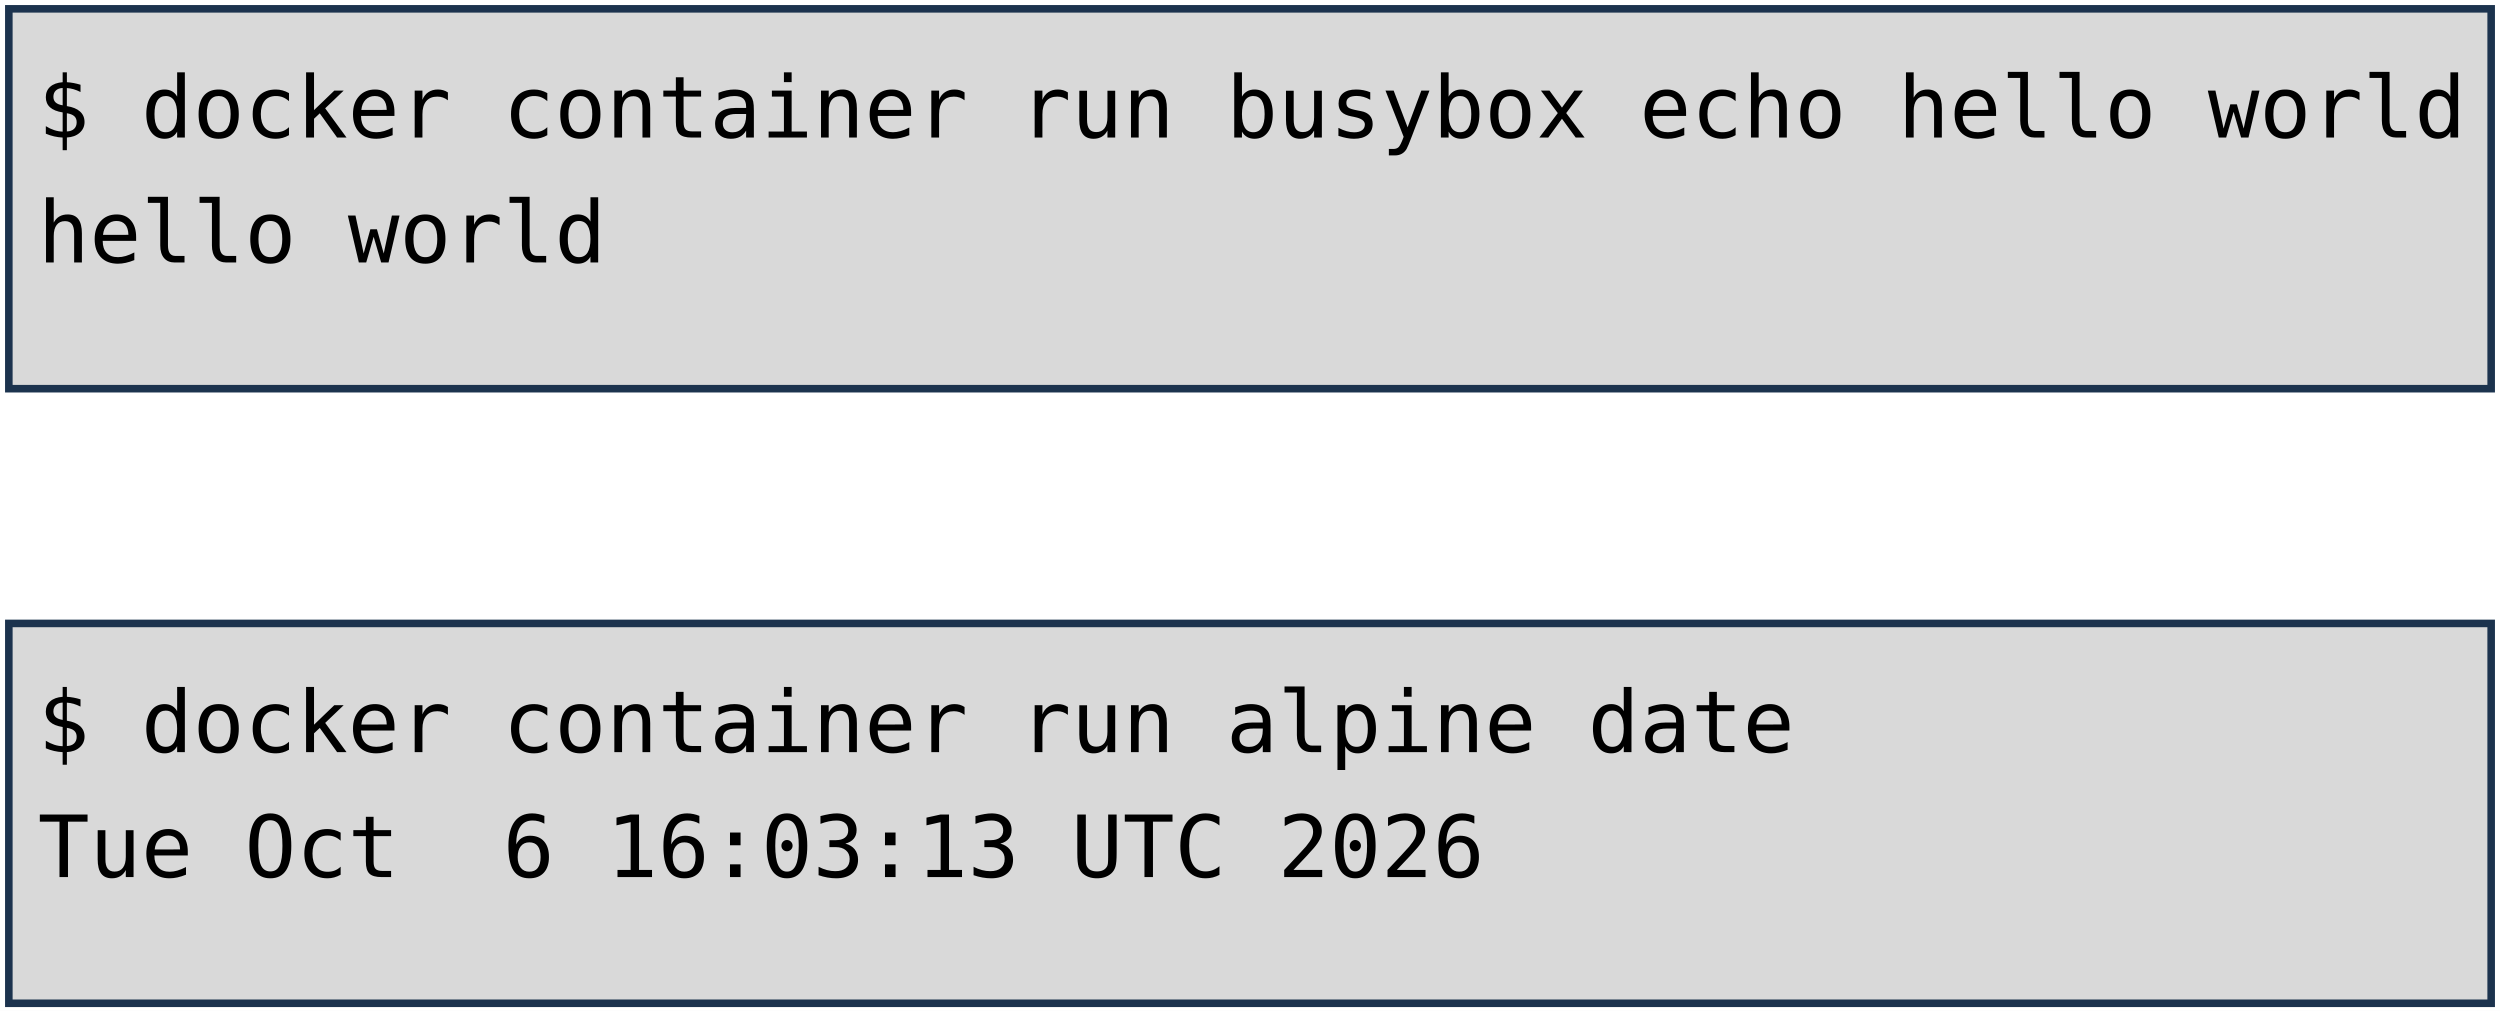
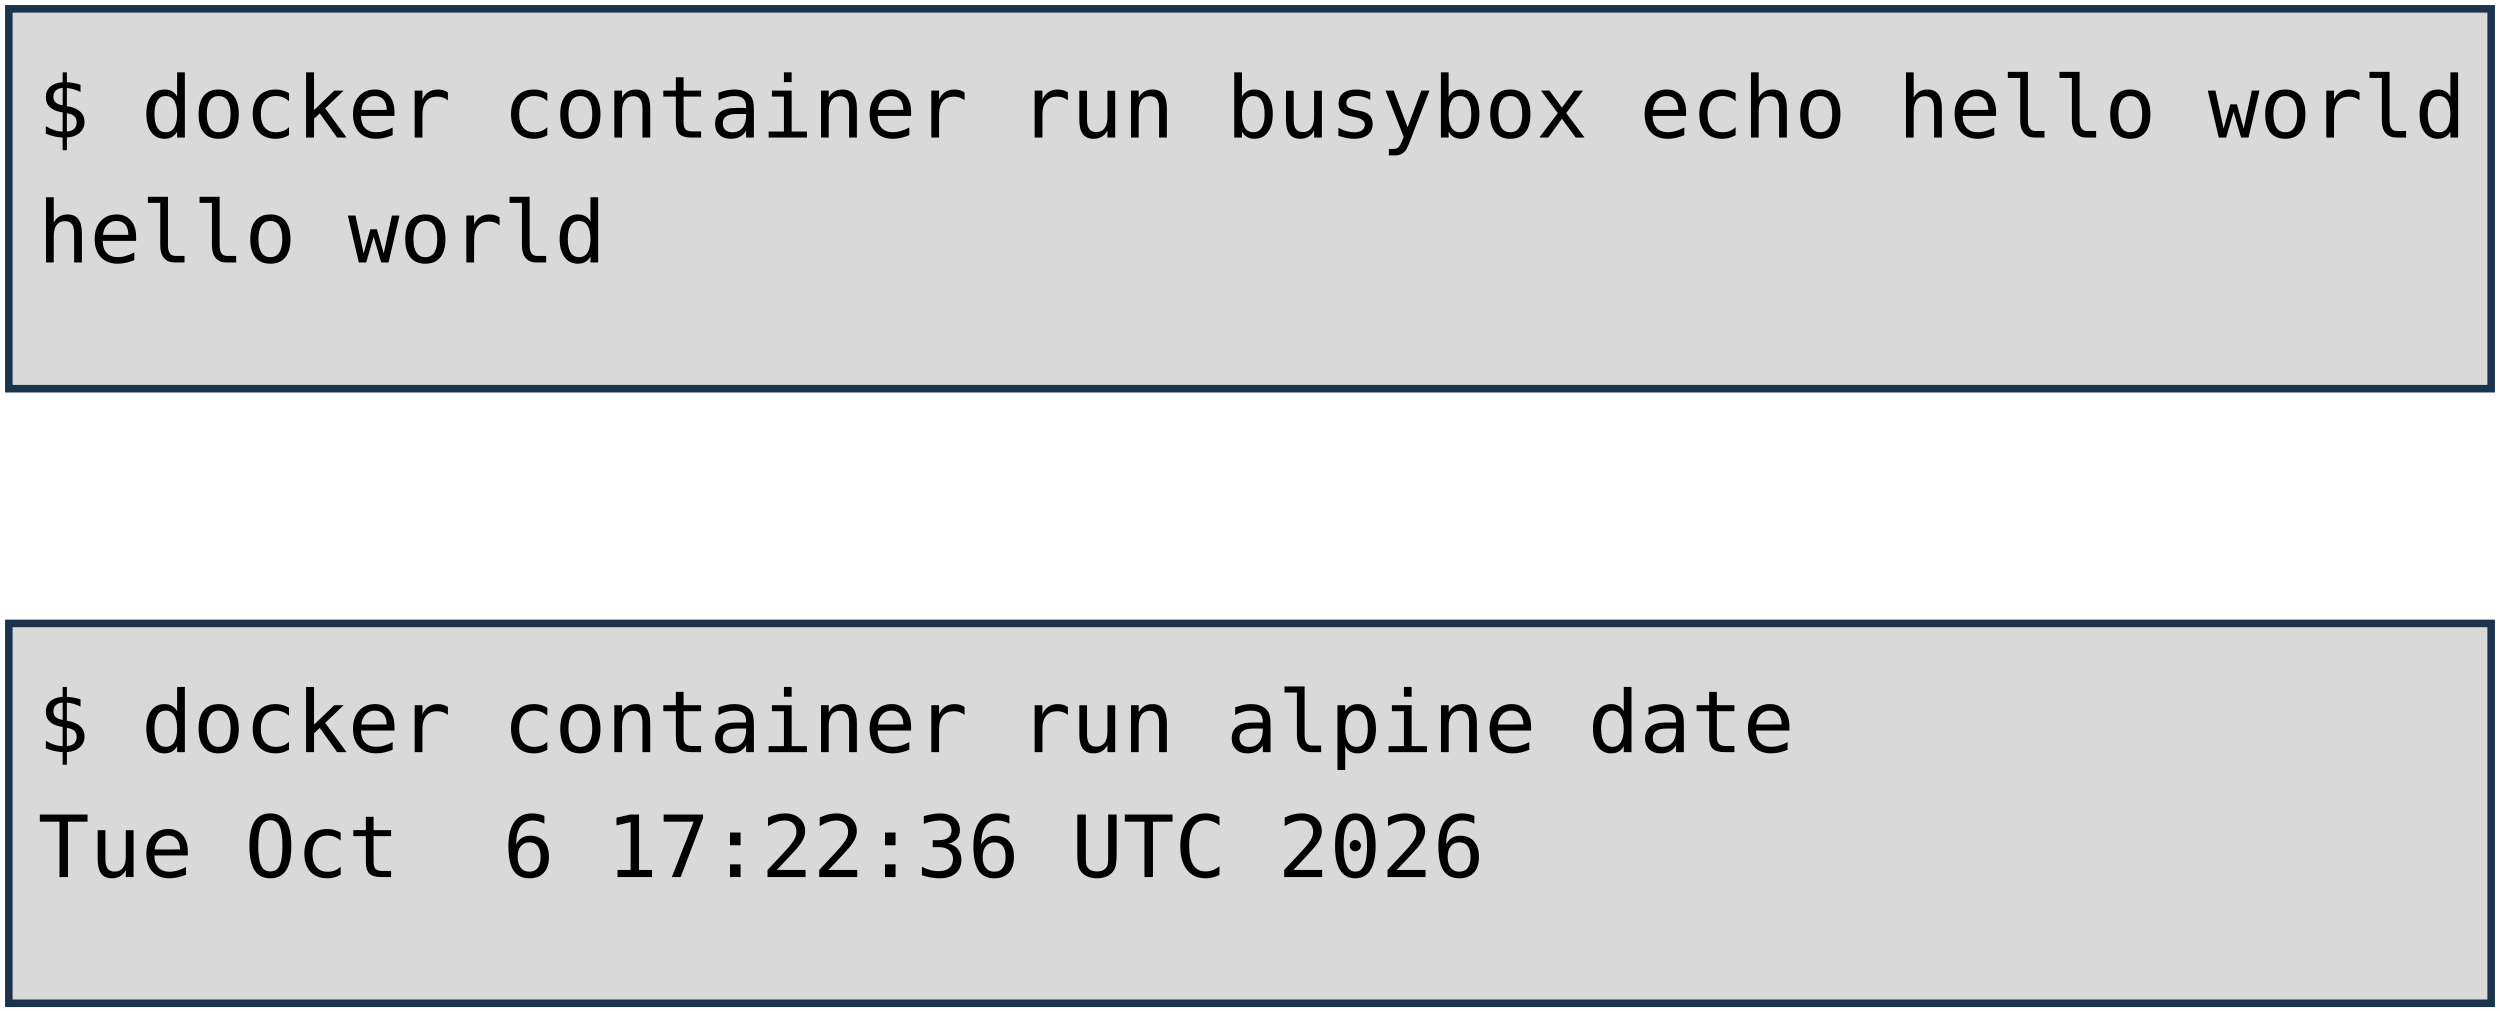
<svg xmlns="http://www.w3.org/2000/svg" viewBox="0 0 1981 801" width="1981" height="801" role="img" aria-label="Deux terminaux : docker container run busybox echo hello world, et docker container run alpine date. Annotations : lancement d'un container, image, commande lancée.">
  <style>
    .code { font-family: "DejaVu Sans Mono", Menlo, Consolas, monospace; font-size: 68px; fill: #000000; }
    .pill { font-family: "Trebuchet MS", "Century Gothic", Verdana, sans-serif; font-size: 62px; text-anchor: middle; }
  </style>
  <rect width="1981" height="801" fill="#FFFFFF" />
  <rect x="7" y="7" width="1967" height="301" fill="#D9D9D9" stroke="#1C334E" stroke-width="6" />
  <rect x="7" y="494" width="1967" height="301" fill="#D9D9D9" stroke="#1C334E" stroke-width="6" />
  <text x="30" y="109" class="code" xml:space="preserve">$ docker container run busybox echo hello world</text>
  <text x="30" y="208" class="code" xml:space="preserve">hello world</text>
  <text x="30" y="596" class="code" xml:space="preserve">$ docker container run alpine date</text>
-   <text x="30" y="695" class="code" xml:space="preserve">Tue Oct  6 16:03:13 UTC 2026</text>
+   <text x="30" y="695" class="code" xml:space="preserve">Tue Oct  6 17:22:36 UTC 2026</text>
</svg>
